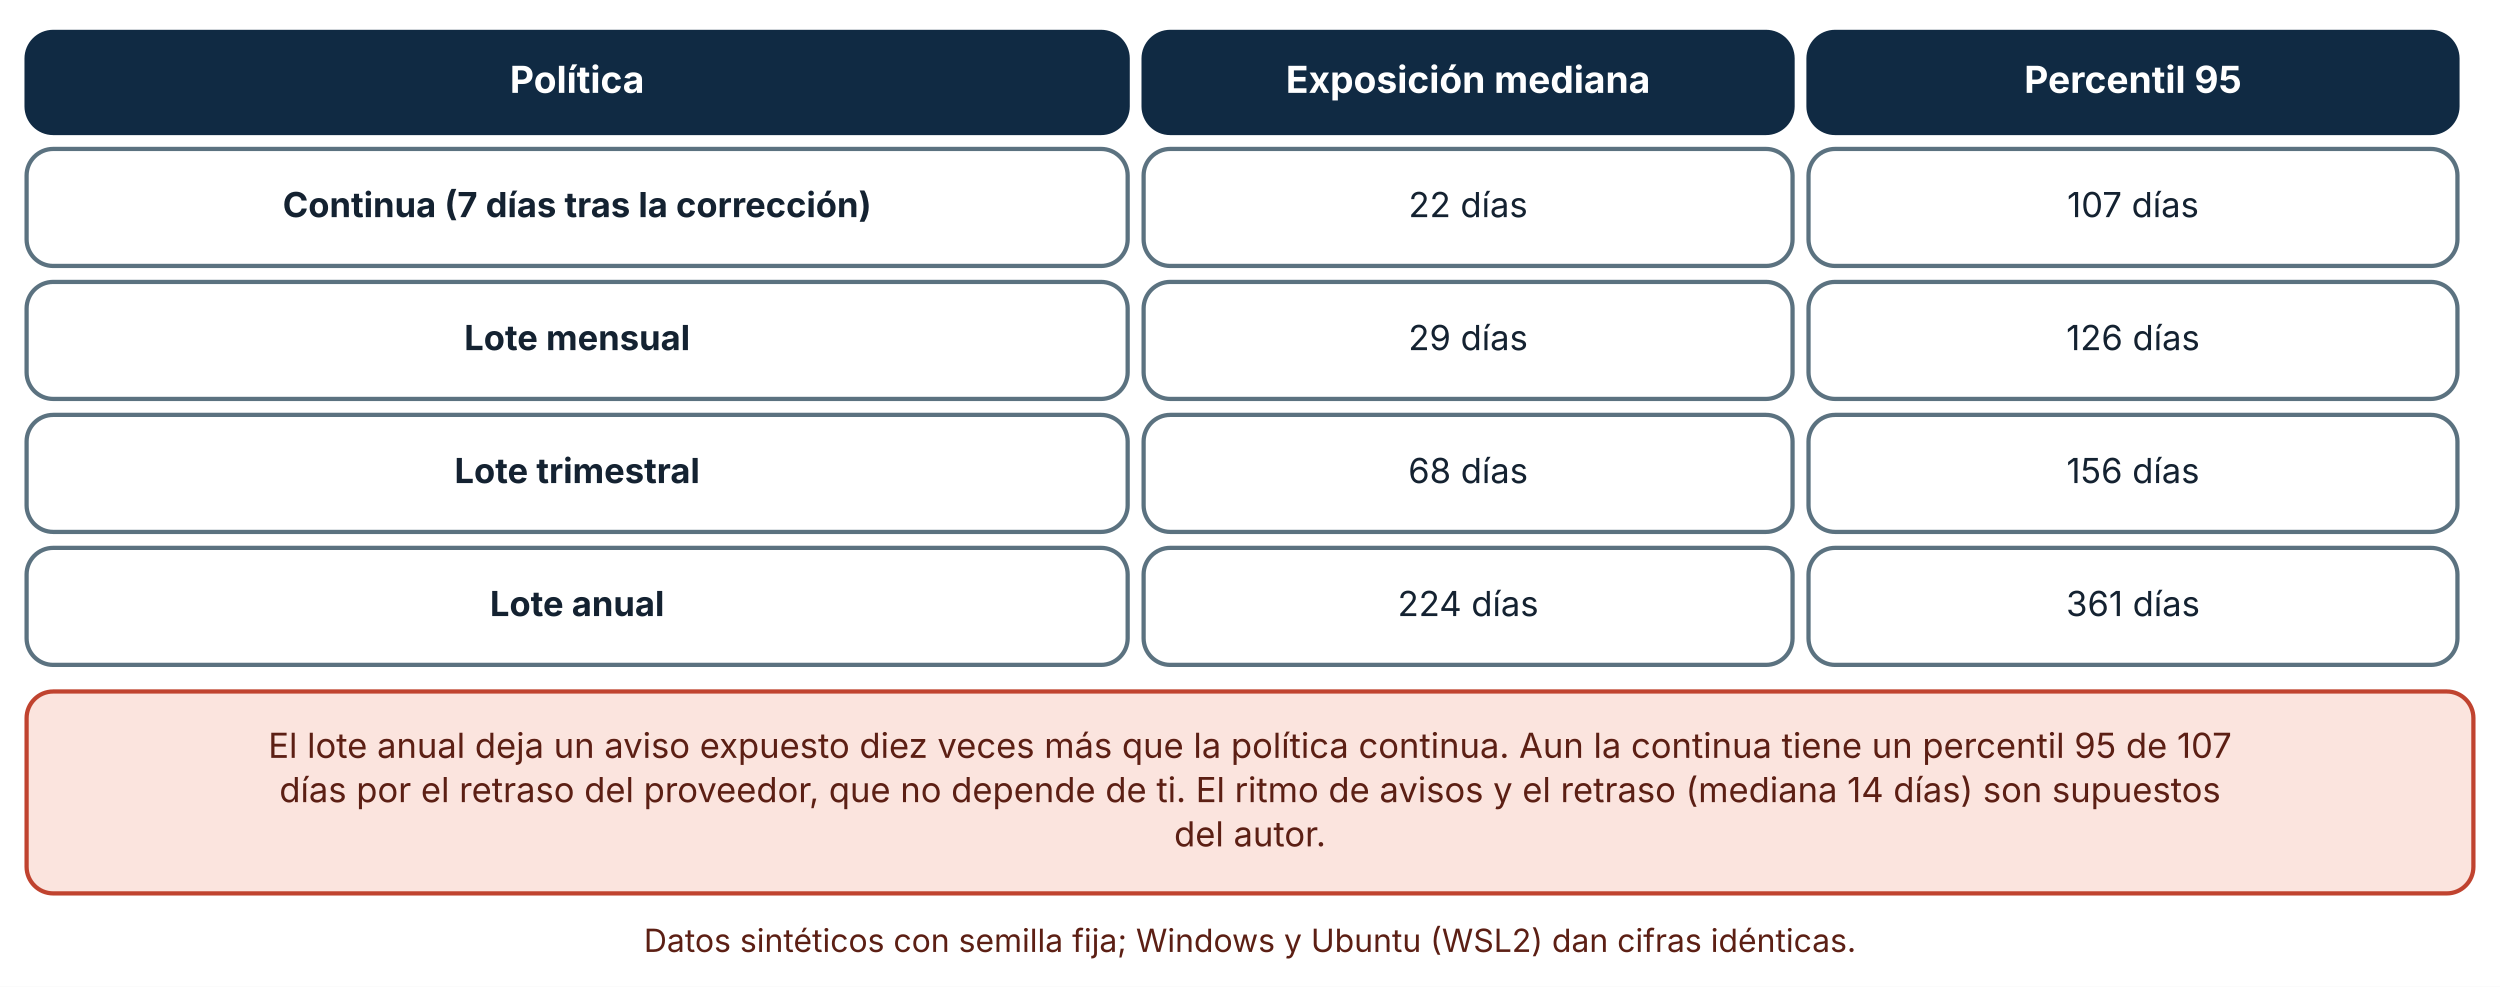
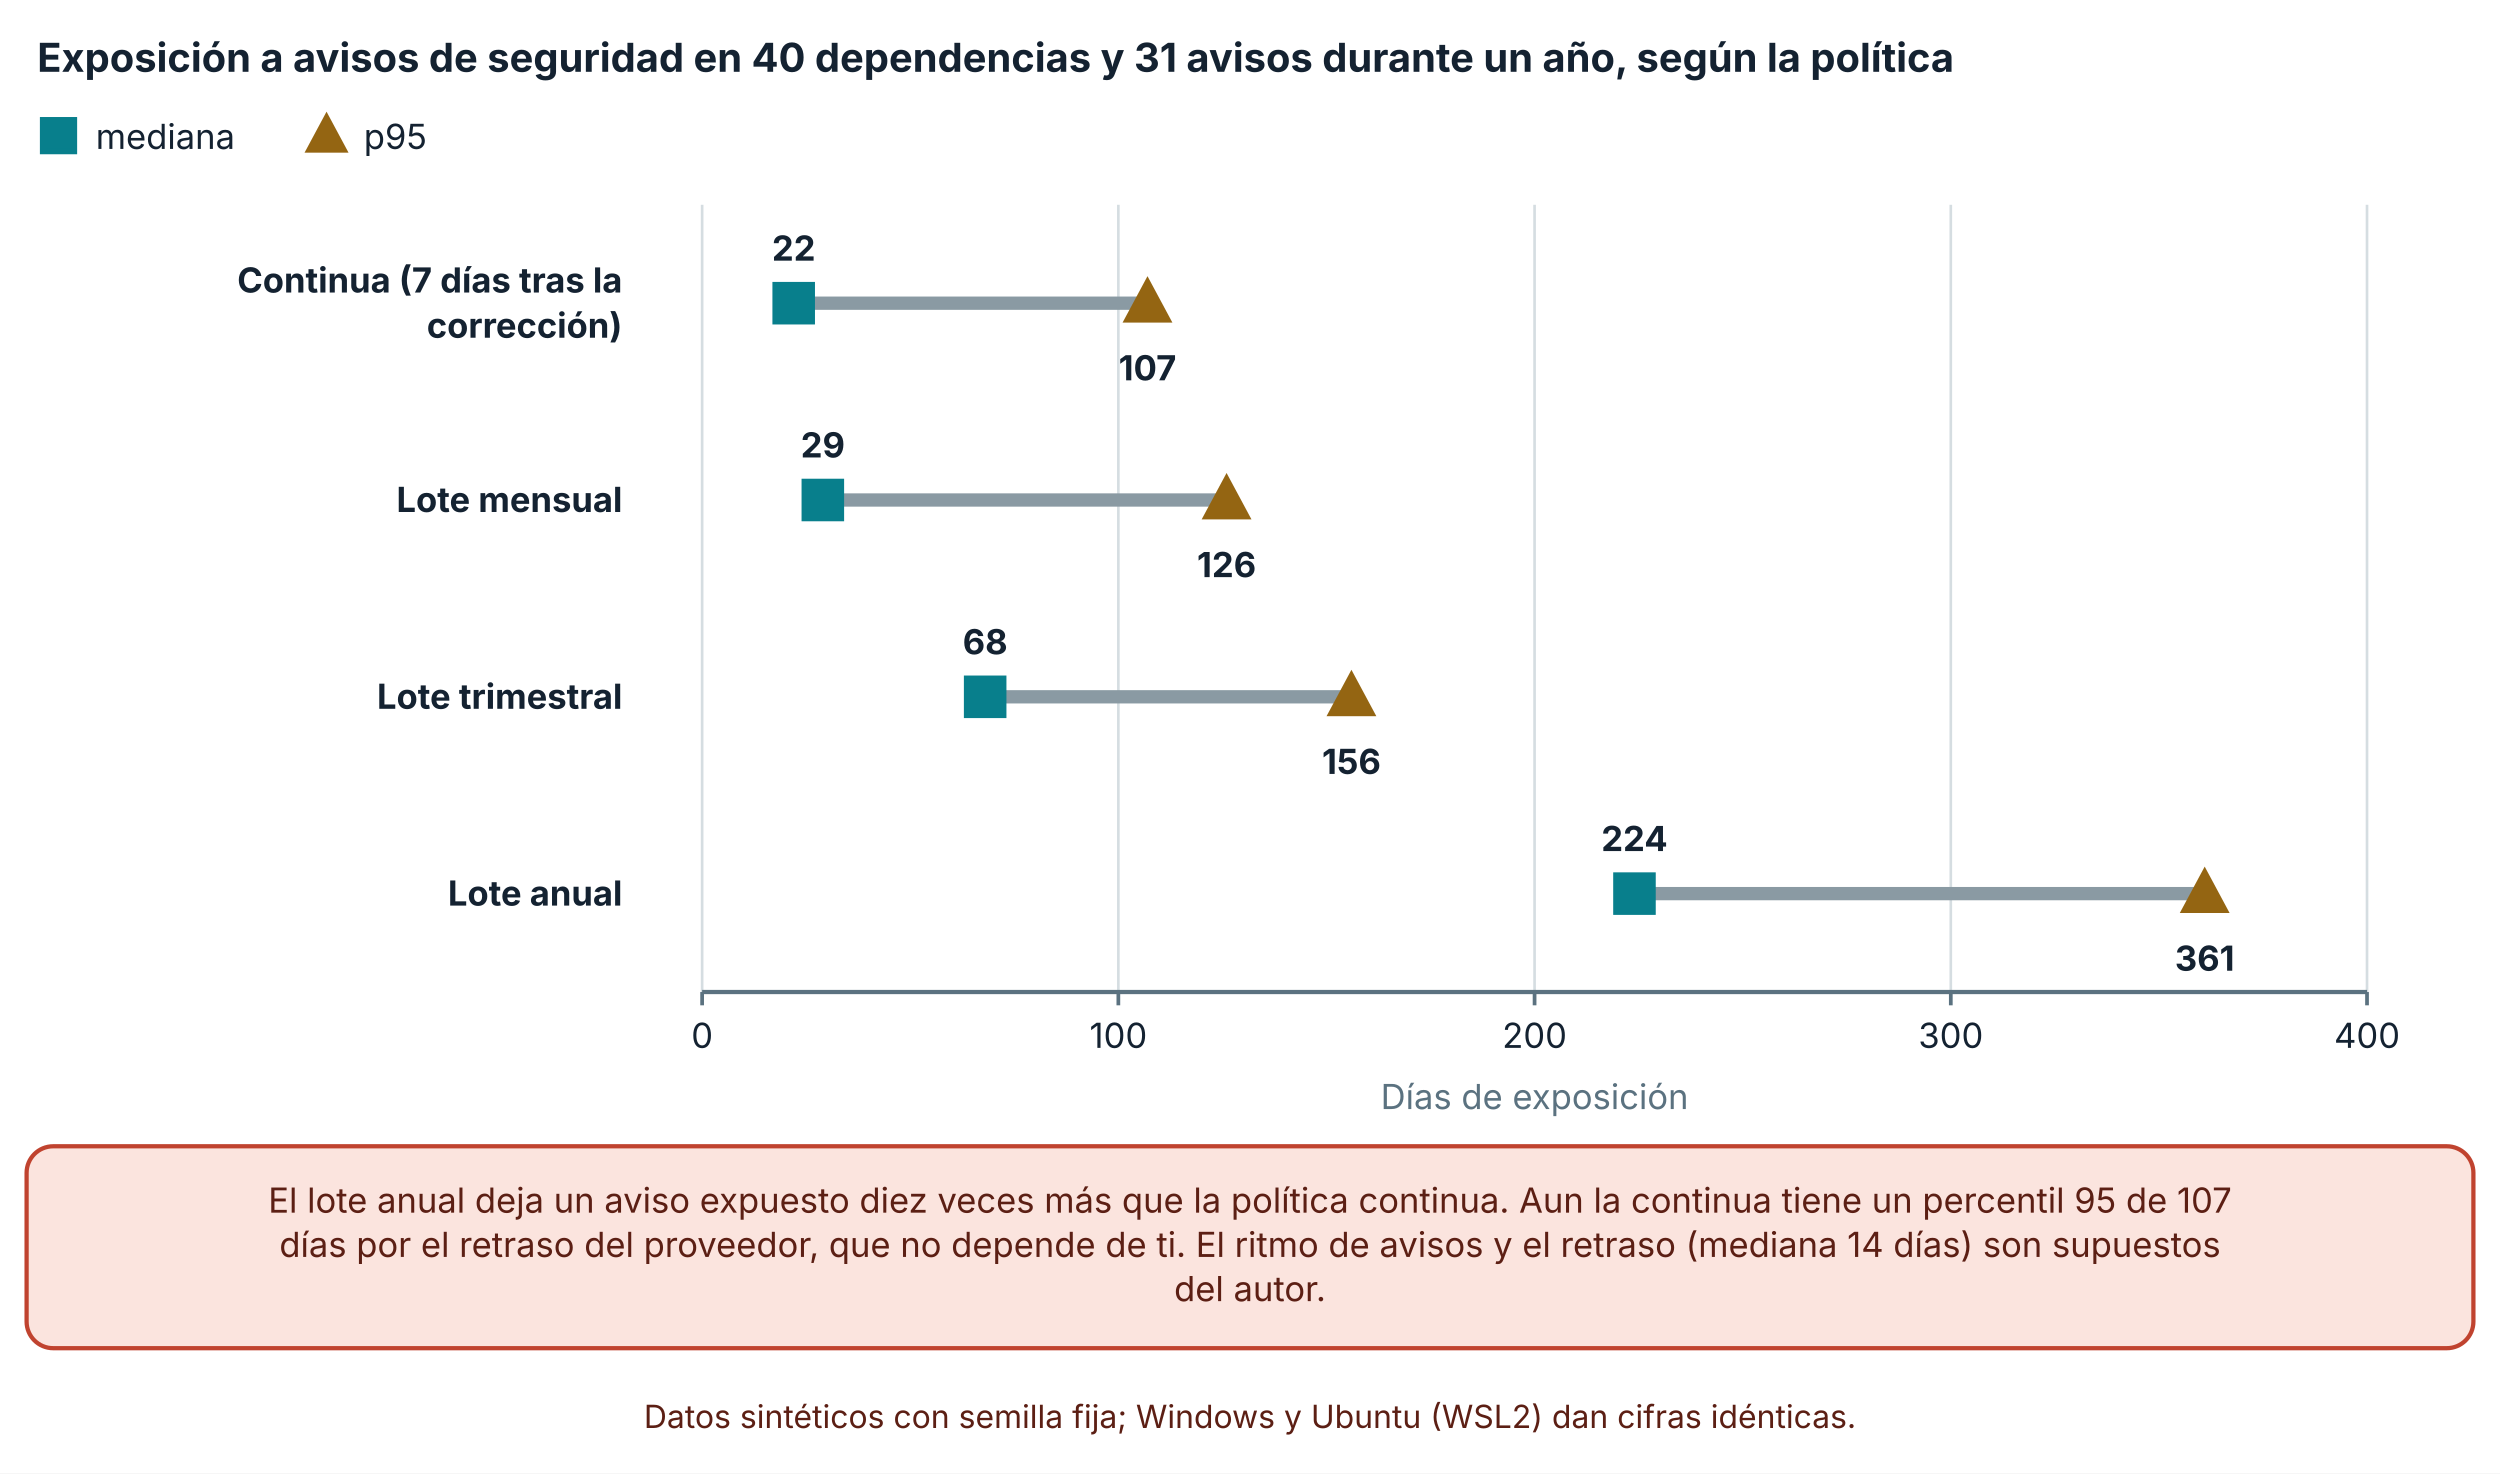
- <svg xmlns="http://www.w3.org/2000/svg" viewBox="0 0 940 371" width="940" height="371" role="img" aria-labelledby="t d" font-family="Inter, 'Segoe UI', system-ui, -apple-system, sans-serif">
+ <svg xmlns="http://www.w3.org/2000/svg" viewBox="0 0 940 554" width="940" height="554" role="img" aria-labelledby="t d" font-family="Inter, 'Segoe UI', system-ui, -apple-system, sans-serif">
  <defs>
    <marker id="arrow" viewBox="0 0 10 10" refX="9" refY="5" markerWidth="8" markerHeight="8" orient="auto-start-reverse">
      <path d="M0,0 L10,5 L0,10 z" fill="#32505f" />
    </marker>
    <marker id="arrow-coral" viewBox="0 0 10 10" refX="9" refY="5" markerWidth="8" markerHeight="8" orient="auto-start-reverse">
      <path d="M0,0 L10,5 L0,10 z" fill="#c0432f" />
    </marker>
  </defs>
-   <rect width="940" height="371" fill="#ffffff" />
-   <rect x="10" y="12" width="414" height="38" rx="10" fill="#102a43" stroke="#102a43" stroke-width="1.6" />
-   <text x="217" y="34.92" font-size="14" text-anchor="middle" font-weight="700" fill="#ffffff">
-     <tspan x="217" dy="0">Política</tspan>
+   <rect width="940" height="554" fill="#ffffff" />
+   <text x="14" y="27" font-size="15" text-anchor="start" font-weight="700" fill="#142231">
+     <tspan x="14" dy="0">Exposición a avisos de seguridad en 40 dependencias y 31 avisos durante un año, según la política</tspan>
  </text>
-   <rect x="430" y="12" width="244" height="38" rx="10" fill="#102a43" stroke="#102a43" stroke-width="1.6" />
-   <text x="552" y="34.92" font-size="14" text-anchor="middle" font-weight="700" fill="#ffffff">
-     <tspan x="552" dy="0">Exposición mediana</tspan>
+   <rect x="16" y="45" width="12" height="12" fill="#087f8c" stroke="#087f8c" stroke-width="2" />
+   <text x="36" y="56" font-size="13" text-anchor="start" font-weight="400" fill="#142231">
+     <tspan x="36" dy="0">mediana</tspan>
  </text>
-   <rect x="680" y="12" width="244" height="38" rx="10" fill="#102a43" stroke="#102a43" stroke-width="1.6" />
-   <text x="802" y="34.92" font-size="14" text-anchor="middle" font-weight="700" fill="#ffffff">
-     <tspan x="802" dy="0">Percentil 95</tspan>
+   <polygon points="122.78,44.1 129.38,56.4 116.18,56.4" fill="#946512" stroke="#946512" stroke-width="2" />
+   <text x="136.78" y="56" font-size="13" text-anchor="start" font-weight="400" fill="#142231">
+     <tspan x="136.78" dy="0">p95</tspan>
  </text>
-   <rect x="10" y="56" width="414" height="44" rx="10" fill="#ffffff" stroke="#5b7280" stroke-width="1.6" />
-   <text x="217" y="81.64" font-size="13" text-anchor="middle" font-weight="700" fill="#142231">
-     <tspan x="217" dy="0">Continua (7 días tras la corrección)</tspan>
+   <line x1="264" y1="77" x2="264" y2="373" stroke="#d5dde1" stroke-width="1" />
+   <line x1="264" y1="373" x2="264" y2="378" stroke="#5b7280" stroke-width="1.4" />
+   <text x="264" y="394" font-size="13" text-anchor="middle" font-weight="400" fill="#142231">
+     <tspan x="264" dy="0">0</tspan>
  </text>
-   <rect x="430" y="56" width="244" height="44" rx="10" fill="#ffffff" stroke="#5b7280" stroke-width="1.6" />
-   <text x="552" y="81.64" font-size="13" text-anchor="middle" font-weight="400" fill="#142231">
-     <tspan x="552" dy="0">22 días</tspan>
+   <line x1="420.5" y1="77" x2="420.5" y2="373" stroke="#d5dde1" stroke-width="1" />
+   <line x1="420.5" y1="373" x2="420.5" y2="378" stroke="#5b7280" stroke-width="1.4" />
+   <text x="420.5" y="394" font-size="13" text-anchor="middle" font-weight="400" fill="#142231">
+     <tspan x="420.5" dy="0">100</tspan>
  </text>
-   <rect x="680" y="56" width="244" height="44" rx="10" fill="#ffffff" stroke="#5b7280" stroke-width="1.6" />
-   <text x="802" y="81.64" font-size="13" text-anchor="middle" font-weight="400" fill="#142231">
-     <tspan x="802" dy="0">107 días</tspan>
+   <line x1="577" y1="77" x2="577" y2="373" stroke="#d5dde1" stroke-width="1" />
+   <line x1="577" y1="373" x2="577" y2="378" stroke="#5b7280" stroke-width="1.4" />
+   <text x="577" y="394" font-size="13" text-anchor="middle" font-weight="400" fill="#142231">
+     <tspan x="577" dy="0">200</tspan>
  </text>
-   <rect x="10" y="106" width="414" height="44" rx="10" fill="#ffffff" stroke="#5b7280" stroke-width="1.6" />
-   <text x="217" y="131.64" font-size="13" text-anchor="middle" font-weight="700" fill="#142231">
-     <tspan x="217" dy="0">Lote mensual</tspan>
+   <line x1="733.5" y1="77" x2="733.5" y2="373" stroke="#d5dde1" stroke-width="1" />
+   <line x1="733.5" y1="373" x2="733.5" y2="378" stroke="#5b7280" stroke-width="1.4" />
+   <text x="733.5" y="394" font-size="13" text-anchor="middle" font-weight="400" fill="#142231">
+     <tspan x="733.5" dy="0">300</tspan>
  </text>
-   <rect x="430" y="106" width="244" height="44" rx="10" fill="#ffffff" stroke="#5b7280" stroke-width="1.6" />
-   <text x="552" y="131.64" font-size="13" text-anchor="middle" font-weight="400" fill="#142231">
-     <tspan x="552" dy="0">29 días</tspan>
+   <line x1="890" y1="77" x2="890" y2="373" stroke="#d5dde1" stroke-width="1" />
+   <line x1="890" y1="373" x2="890" y2="378" stroke="#5b7280" stroke-width="1.4" />
+   <text x="890" y="394" font-size="13" text-anchor="middle" font-weight="400" fill="#142231">
+     <tspan x="890" dy="0">400</tspan>
  </text>
-   <rect x="680" y="106" width="244" height="44" rx="10" fill="#ffffff" stroke="#5b7280" stroke-width="1.6" />
-   <text x="802" y="131.64" font-size="13" text-anchor="middle" font-weight="400" fill="#142231">
-     <tspan x="802" dy="0">126 días</tspan>
+   <line x1="264" y1="373" x2="890" y2="373" stroke="#5b7280" stroke-width="1.6" />
+   <text x="234" y="110" font-size="13" text-anchor="end" font-weight="700" fill="#142231">
+     <tspan x="234" dy="0">Continua (7 días tras la</tspan>
  </text>
-   <rect x="10" y="156" width="414" height="44" rx="10" fill="#ffffff" stroke="#5b7280" stroke-width="1.6" />
-   <text x="217" y="181.64" font-size="13" text-anchor="middle" font-weight="700" fill="#142231">
-     <tspan x="217" dy="0">Lote trimestral</tspan>
+   <text x="234" y="127" font-size="13" text-anchor="end" font-weight="700" fill="#142231">
+     <tspan x="234" dy="0">corrección)</tspan>
  </text>
-   <rect x="430" y="156" width="244" height="44" rx="10" fill="#ffffff" stroke="#5b7280" stroke-width="1.6" />
-   <text x="552" y="181.64" font-size="13" text-anchor="middle" font-weight="400" fill="#142231">
-     <tspan x="552" dy="0">68 días</tspan>
+   <text x="234" y="192.5" font-size="13" text-anchor="end" font-weight="700" fill="#142231">
+     <tspan x="234" dy="0">Lote mensual</tspan>
  </text>
-   <rect x="680" y="156" width="244" height="44" rx="10" fill="#ffffff" stroke="#5b7280" stroke-width="1.6" />
-   <text x="802" y="181.64" font-size="13" text-anchor="middle" font-weight="400" fill="#142231">
-     <tspan x="802" dy="0">156 días</tspan>
+   <text x="234" y="266.5" font-size="13" text-anchor="end" font-weight="700" fill="#142231">
+     <tspan x="234" dy="0">Lote trimestral</tspan>
  </text>
-   <rect x="10" y="206" width="414" height="44" rx="10" fill="#ffffff" stroke="#5b7280" stroke-width="1.6" />
-   <text x="217" y="231.64" font-size="13" text-anchor="middle" font-weight="700" fill="#142231">
-     <tspan x="217" dy="0">Lote anual</tspan>
+   <text x="234" y="340.5" font-size="13" text-anchor="end" font-weight="700" fill="#142231">
+     <tspan x="234" dy="0">Lote anual</tspan>
  </text>
-   <rect x="430" y="206" width="244" height="44" rx="10" fill="#ffffff" stroke="#5b7280" stroke-width="1.6" />
-   <text x="552" y="231.64" font-size="13" text-anchor="middle" font-weight="400" fill="#142231">
-     <tspan x="552" dy="0">224 días</tspan>
+   <line x1="298.43" y1="114" x2="431.455" y2="114" stroke="#8a9aa3" stroke-width="5" />
+   <rect x="291.43" y="107" width="14" height="14" fill="#087f8c" stroke="#087f8c" stroke-width="2" />
+   <text x="298.43" y="98" font-size="13" text-anchor="middle" font-weight="700" fill="#142231">
+     <tspan x="298.43" dy="0">22</tspan>
  </text>
-   <rect x="680" y="206" width="244" height="44" rx="10" fill="#ffffff" stroke="#5b7280" stroke-width="1.6" />
-   <text x="802" y="231.64" font-size="13" text-anchor="middle" font-weight="400" fill="#142231">
-     <tspan x="802" dy="0">361 días</tspan>
+   <polygon points="431.455,105.95 439.155,120.3 423.755,120.3" fill="#946512" stroke="#946512" stroke-width="2" />
+   <text x="431.455" y="143" font-size="13" text-anchor="middle" font-weight="700" fill="#142231">
+     <tspan x="431.455" dy="0">107</tspan>
  </text>
-   <rect x="10" y="260" width="920" height="75.92" rx="10" fill="#fbe4de" stroke="#c0432f" stroke-width="1.6" />
-   <text x="470" y="284.96" font-size="13" text-anchor="middle" font-weight="400" fill="#5c1f14">
+   <line x1="309.385" y1="188" x2="461.19" y2="188" stroke="#8a9aa3" stroke-width="5" />
+   <rect x="302.385" y="181" width="14" height="14" fill="#087f8c" stroke="#087f8c" stroke-width="2" />
+   <text x="309.385" y="172" font-size="13" text-anchor="middle" font-weight="700" fill="#142231">
+     <tspan x="309.385" dy="0">29</tspan>
+   </text>
+   <polygon points="461.19,179.95 468.89,194.3 453.49,194.3" fill="#946512" stroke="#946512" stroke-width="2" />
+   <text x="461.19" y="217" font-size="13" text-anchor="middle" font-weight="700" fill="#142231">
+     <tspan x="461.19" dy="0">126</tspan>
+   </text>
+   <line x1="370.42" y1="262" x2="508.14" y2="262" stroke="#8a9aa3" stroke-width="5" />
+   <rect x="363.42" y="255" width="14" height="14" fill="#087f8c" stroke="#087f8c" stroke-width="2" />
+   <text x="370.42" y="246" font-size="13" text-anchor="middle" font-weight="700" fill="#142231">
+     <tspan x="370.42" dy="0">68</tspan>
+   </text>
+   <polygon points="508.14,253.95 515.84,268.3 500.44,268.3" fill="#946512" stroke="#946512" stroke-width="2" />
+   <text x="508.14" y="291" font-size="13" text-anchor="middle" font-weight="700" fill="#142231">
+     <tspan x="508.14" dy="0">156</tspan>
+   </text>
+   <line x1="614.56" y1="336" x2="828.965" y2="336" stroke="#8a9aa3" stroke-width="5" />
+   <rect x="607.56" y="329" width="14" height="14" fill="#087f8c" stroke="#087f8c" stroke-width="2" />
+   <text x="614.56" y="320" font-size="13" text-anchor="middle" font-weight="700" fill="#142231">
+     <tspan x="614.56" dy="0">224</tspan>
+   </text>
+   <polygon points="828.965,327.95 836.665,342.3 821.265,342.3" fill="#946512" stroke="#946512" stroke-width="2" />
+   <text x="828.965" y="365" font-size="13" text-anchor="middle" font-weight="700" fill="#142231">
+     <tspan x="828.965" dy="0">361</tspan>
+   </text>
+   <text x="577" y="417" font-size="13" text-anchor="middle" font-weight="400" fill="#5b7280">
+     <tspan x="577" dy="0">Días de exposición</tspan>
+   </text>
+   <rect x="10" y="431" width="920" height="75.92" rx="10" fill="#fbe4de" stroke="#c0432f" stroke-width="1.6" />
+   <text x="470" y="455.96" font-size="13" text-anchor="middle" font-weight="400" fill="#5c1f14">
    <tspan x="470" dy="0">El lote anual deja un aviso expuesto diez veces más que la política continua. Aun la continua tiene un percentil 95 de 107</tspan>
  </text>
-   <text x="470" y="301.6" font-size="13" text-anchor="middle" font-weight="400" fill="#5c1f14">
+   <text x="470" y="472.6" font-size="13" text-anchor="middle" font-weight="400" fill="#5c1f14">
    <tspan x="470" dy="0">días por el retraso del proveedor, que no depende de ti. El ritmo de avisos y el retraso (mediana 14 días) son supuestos</tspan>
  </text>
-   <text x="470" y="318.24" font-size="13" text-anchor="middle" font-weight="400" fill="#5c1f14">
+   <text x="470" y="489.24" font-size="13" text-anchor="middle" font-weight="400" fill="#5c1f14">
    <tspan x="470" dy="0">del autor.</tspan>
  </text>
-   <text x="470" y="357.92" font-size="12" text-anchor="middle" font-weight="400" fill="#5c1f14">
+   <text x="470" y="536.92" font-size="12" text-anchor="middle" font-weight="400" fill="#5c1f14">
    <tspan x="470" dy="0">Datos sintéticos con semilla fija; Windows y Ubuntu (WSL2) dan cifras idénticas.</tspan>
  </text>
</svg>
